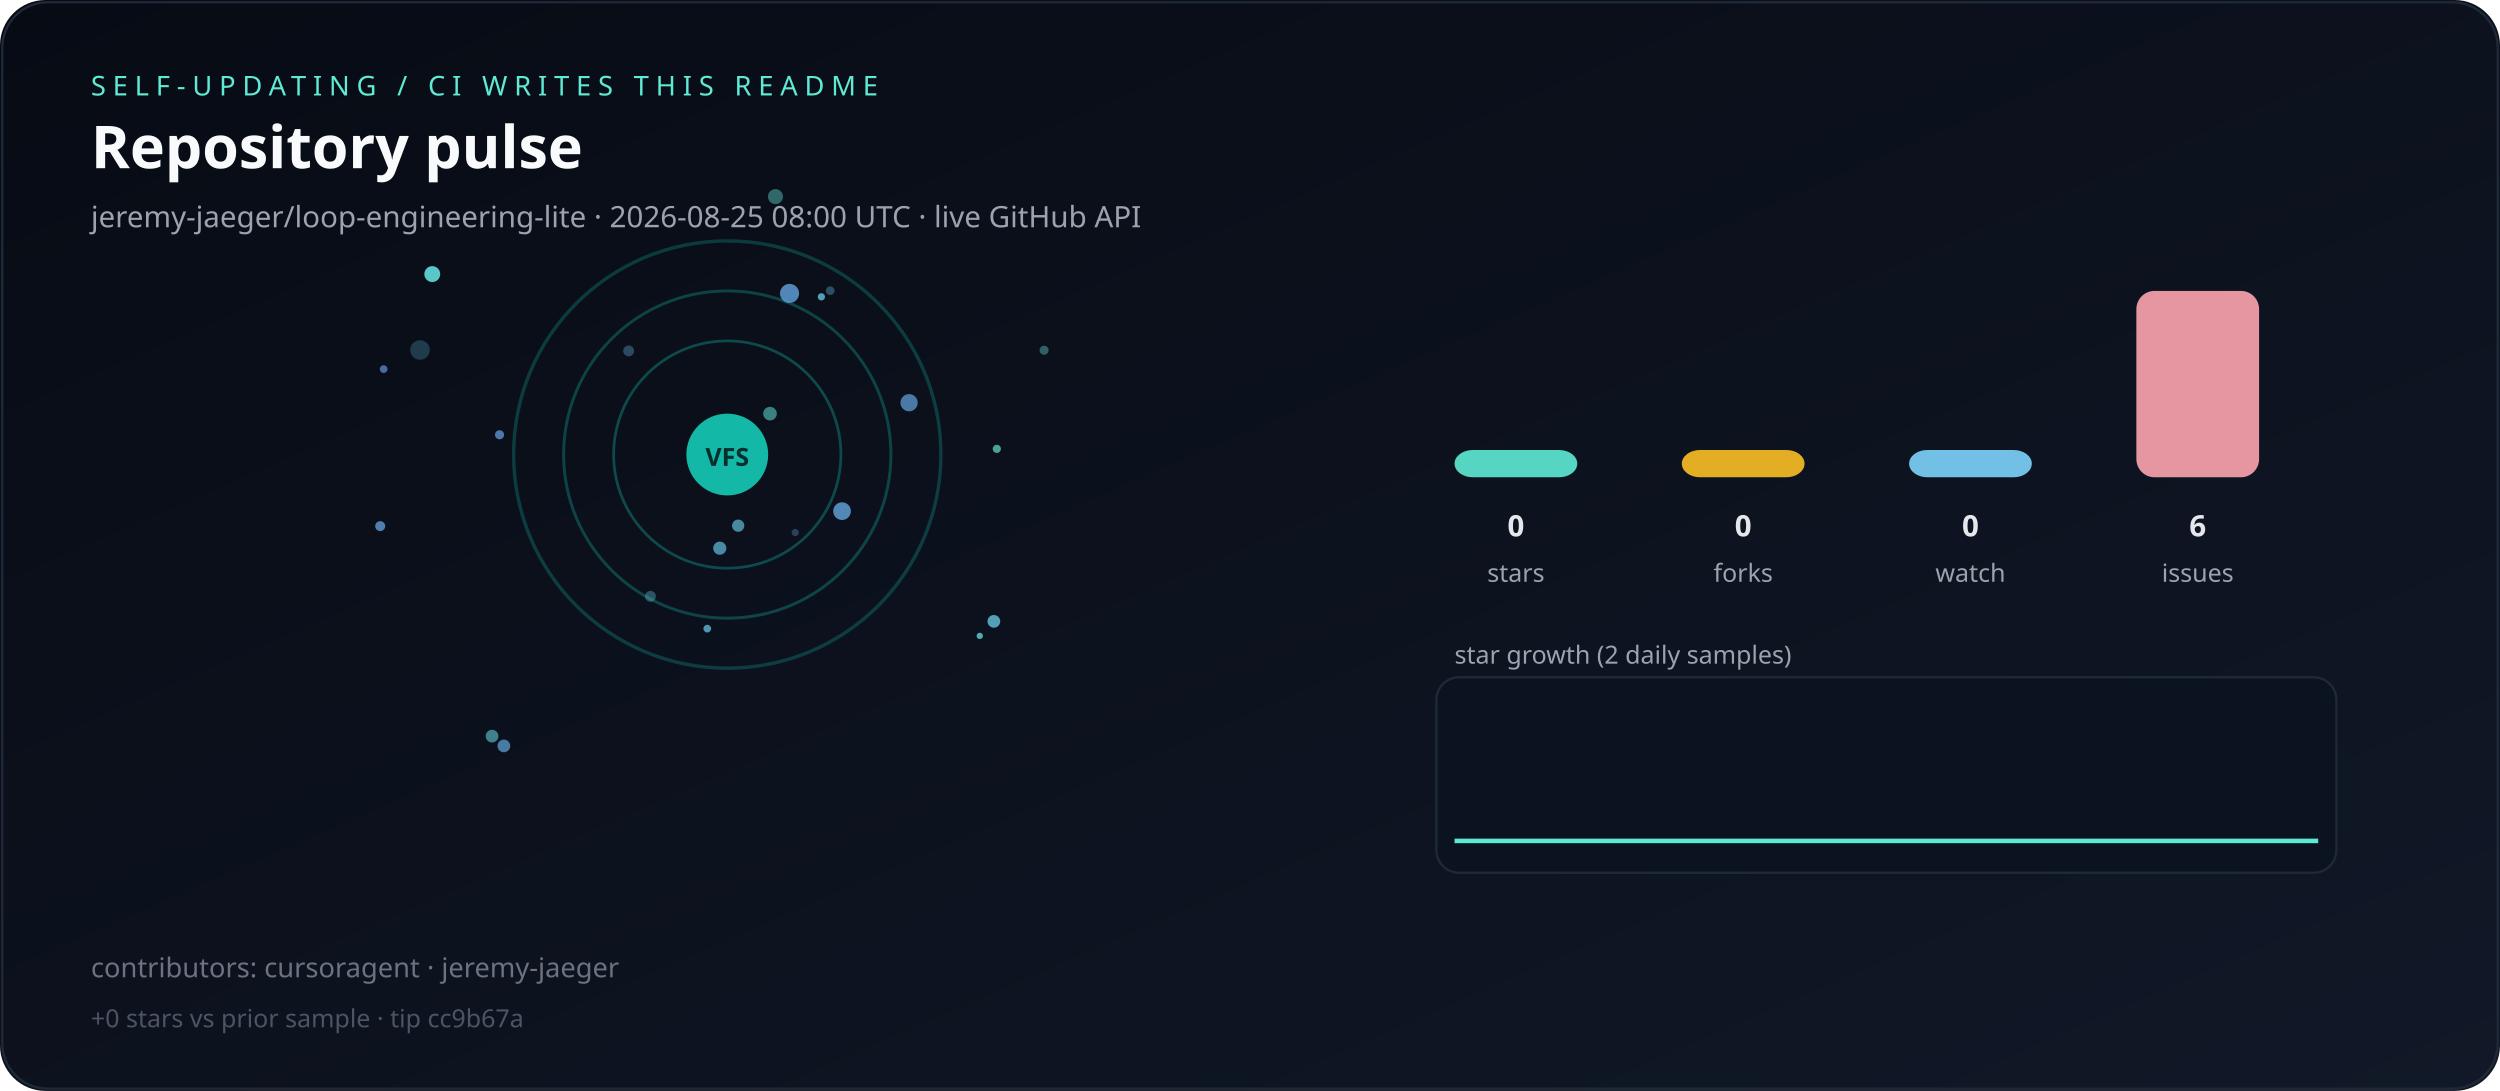
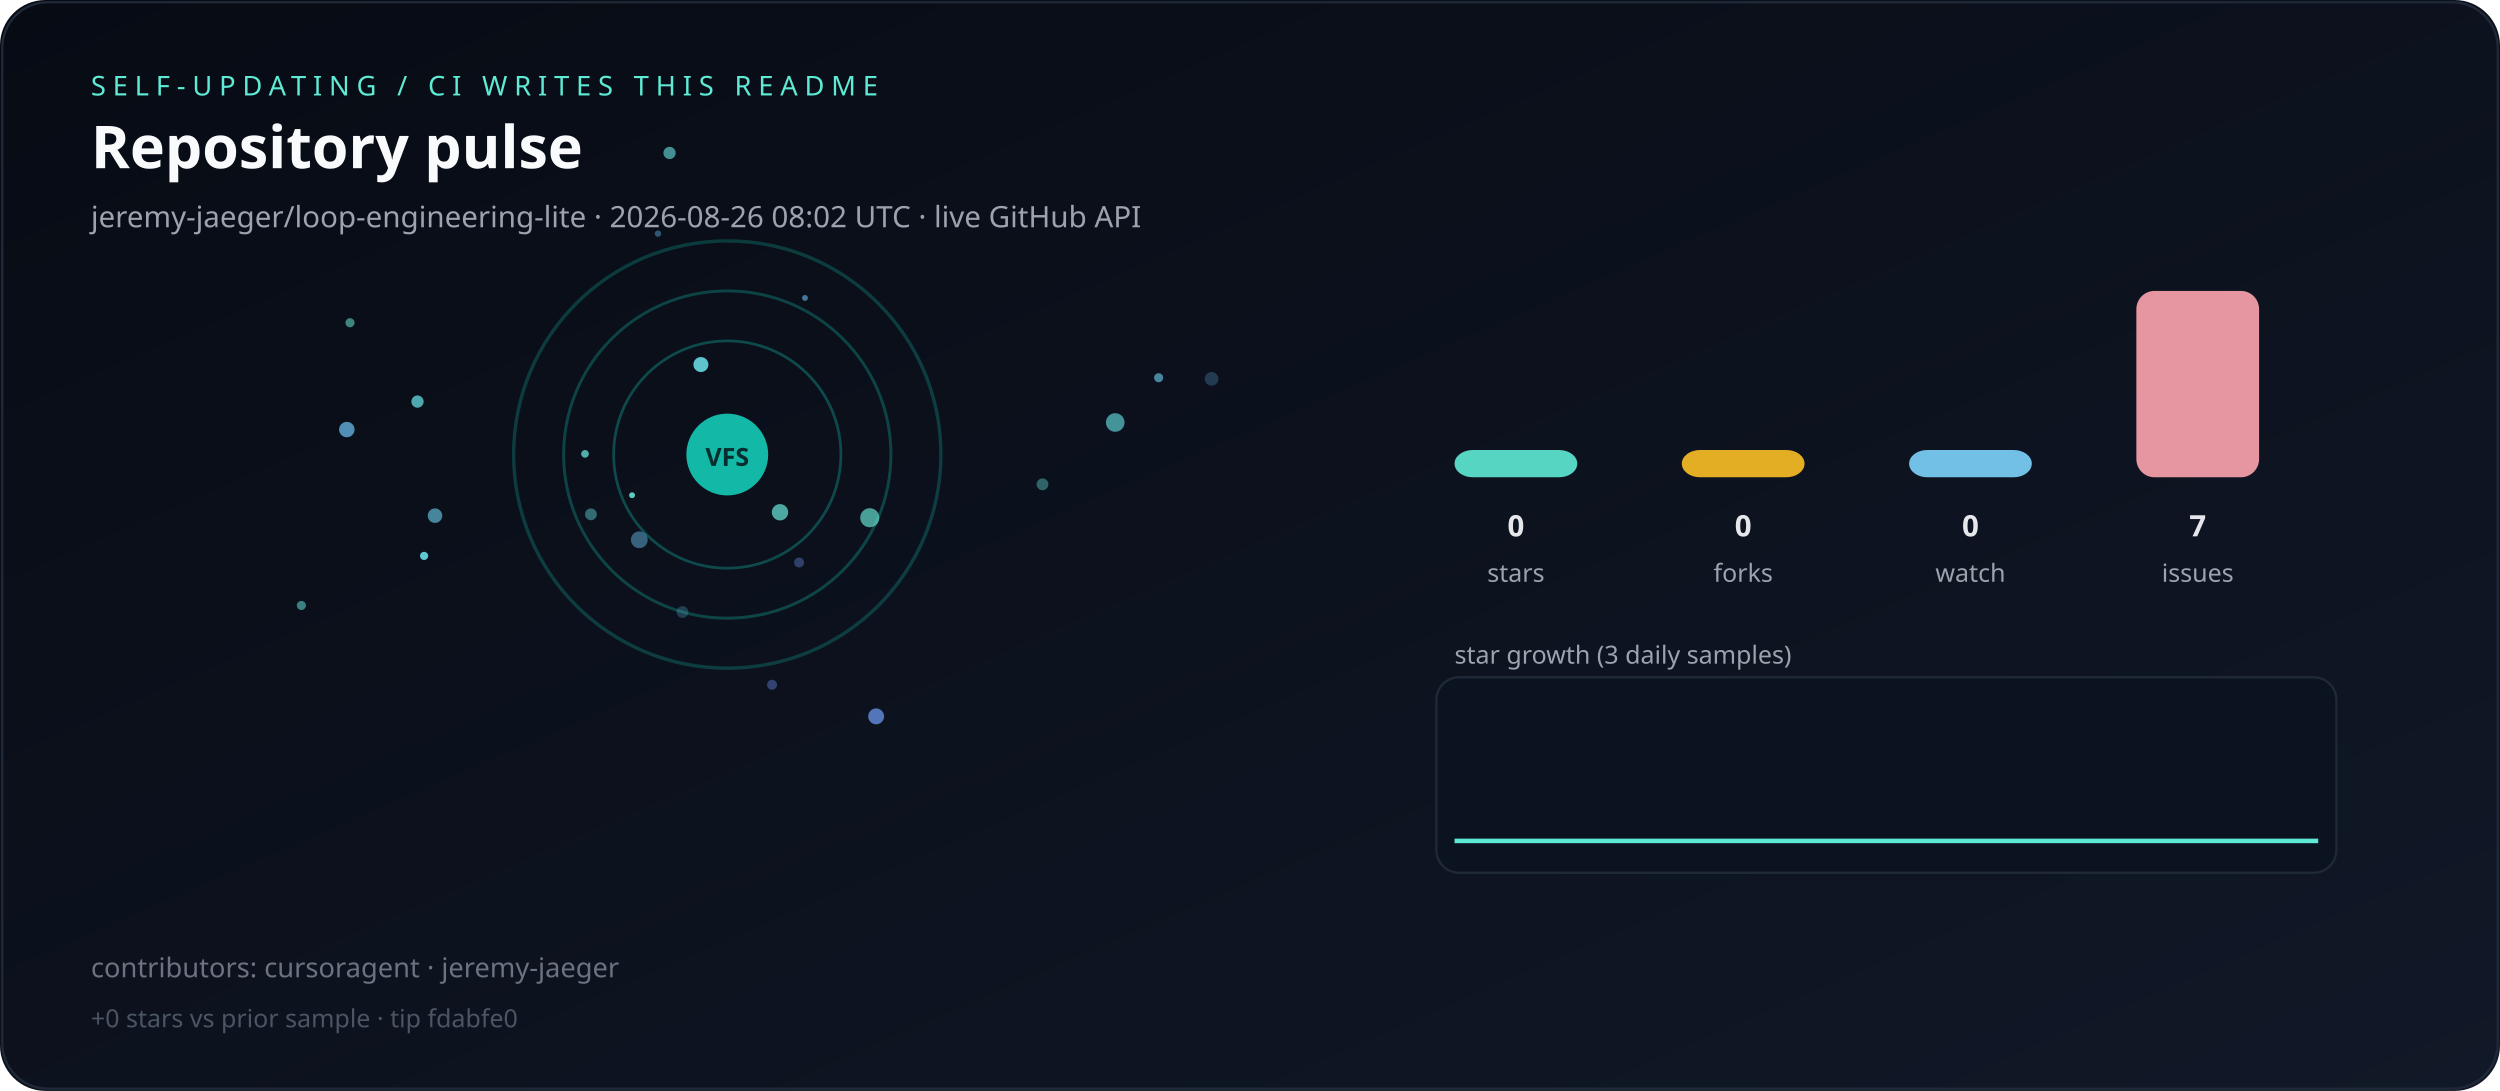
<svg xmlns="http://www.w3.org/2000/svg" viewBox="0 0 1100 480" role="img" aria-label="Live repository pulse">
  <defs>
    <linearGradient id="bg" x1="0" y1="0" x2="1" y2="1">
      <stop offset="0%" stop-color="#070b14" />
      <stop offset="100%" stop-color="#111827" />
    </linearGradient>
  </defs>
  <rect width="1100" height="480" rx="20" fill="url(#bg)" />
  <rect x="1" y="1" width="1098" height="478" rx="20" fill="none" stroke="#1f2937" />
  <text x="40" y="42" fill="#5eead4" font-family="ui-sans-serif,system-ui,sans-serif" font-size="12" letter-spacing="3">SELF-UPDATING / CI WRITES THIS README</text>
  <text x="40" y="74" fill="#f9fafb" font-family="ui-sans-serif,system-ui,sans-serif" font-size="26" font-weight="700">Repository pulse</text>
-   <text x="40" y="100" fill="#9ca3af" font-family="ui-sans-serif,system-ui,sans-serif" font-size="13">jeremy-jaeger/loop-engineering-lite · 2026-08-25 08:00 UTC · live GitHub API</text>
+   <text x="40" y="100" fill="#9ca3af" font-family="ui-sans-serif,system-ui,sans-serif" font-size="13">jeremy-jaeger/loop-engineering-lite · 2026-08-26 08:02 UTC · live GitHub API</text>
  <g>
    <circle cx="320" cy="200" r="50" fill="none" stroke="rgba(20,184,166,0.35)" stroke-width="1.2" />
    <circle cx="320" cy="200" r="72" fill="none" stroke="rgba(20,184,166,0.31)" stroke-width="1.3" />
    <circle cx="320" cy="200" r="94" fill="none" stroke="rgba(20,184,166,0.27)" stroke-width="1.5" />
  </g>
  <g>
-     <circle cx="438.6" cy="197.5" r="1.8" fill="hsla(168,70%,65%,0.69)" />
-     <circle cx="349.9" cy="234.3" r="1.6" fill="hsla(208,70%,65%,0.32)" />
-     <circle cx="431.1" cy="279.8" r="1.4" fill="hsla(179,70%,65%,0.74)" />
-     <circle cx="361.4" cy="130.6" r="1.6" fill="hsla(193,70%,65%,0.78)" />
-     <circle cx="167.3" cy="231.5" r="2.2" fill="hsla(209,70%,65%,0.73)" />
-     <circle cx="400.0" cy="177.2" r="3.8" fill="hsla(208,70%,65%,0.68)" />
-     <circle cx="437.3" cy="273.4" r="2.8" fill="hsla(192,70%,65%,0.77)" />
-     <circle cx="316.7" cy="241.2" r="2.9" fill="hsla(196,70%,65%,0.68)" />
-     <circle cx="365.3" cy="127.9" r="1.9" fill="hsla(197,70%,65%,0.36)" />
-     <circle cx="286.2" cy="262.4" r="2.4" fill="hsla(189,70%,65%,0.35)" />
-     <circle cx="459.4" cy="154.1" r="2.0" fill="hsla(180,70%,65%,0.38)" />
-     <circle cx="216.5" cy="323.9" r="2.8" fill="hsla(188,70%,65%,0.57)" />
-     <circle cx="219.8" cy="191.3" r="2.0" fill="hsla(214,70%,65%,0.73)" />
-     <circle cx="168.8" cy="162.4" r="1.7" fill="hsla(219,70%,65%,0.69)" />
-     <circle cx="276.6" cy="154.4" r="2.4" fill="hsla(203,70%,65%,0.35)" />
-     <circle cx="370.5" cy="224.9" r="3.9" fill="hsla(207,70%,65%,0.77)" />
-     <circle cx="324.8" cy="231.3" r="2.7" fill="hsla(194,70%,65%,0.66)" />
-     <circle cx="347.4" cy="129.1" r="4.2" fill="hsla(209,70%,65%,0.78)" />
-     <circle cx="190.2" cy="120.6" r="3.5" fill="hsla(180,70%,65%,0.86)" />
-     <circle cx="338.8" cy="182.0" r="3.0" fill="hsla(175,70%,65%,0.53)" />
-     <circle cx="311.2" cy="276.6" r="1.7" fill="hsla(196,70%,65%,0.74)" />
-     <circle cx="341.2" cy="86.5" r="3.3" fill="hsla(175,70%,65%,0.42)" />
-     <circle cx="184.8" cy="154.0" r="4.3" fill="hsla(193,70%,65%,0.25)" />
-     <circle cx="221.7" cy="328.2" r="2.8" fill="hsla(204,70%,65%,0.66)" />
+     <circle cx="191.4" cy="226.9" r="3.2" fill="hsla(194,70%,65%,0.65)" />
+     <circle cx="354.2" cy="131.1" r="1.3" fill="hsla(204,70%,65%,0.63)" />
+     <circle cx="281.3" cy="237.5" r="3.7" fill="hsla(202,70%,65%,0.49)" />
+     <circle cx="278.1" cy="217.9" r="1.3" fill="hsla(172,70%,65%,0.88)" />
+     <circle cx="533.1" cy="166.7" r="3.0" fill="hsla(202,70%,65%,0.26)" />
+     <circle cx="458.7" cy="213.1" r="2.6" fill="hsla(176,70%,65%,0.39)" />
+     <circle cx="183.7" cy="176.7" r="2.7" fill="hsla(183,70%,65%,0.74)" />
+     <circle cx="509.8" cy="166.2" r="2.0" fill="hsla(195,70%,65%,0.65)" />
+     <circle cx="490.7" cy="185.9" r="4.1" fill="hsla(180,70%,65%,0.62)" />
+     <circle cx="260.0" cy="226.3" r="2.6" fill="hsla(183,70%,65%,0.44)" />
+     <circle cx="152.6" cy="189.0" r="3.4" fill="hsla(202,70%,65%,0.77)" />
+     <circle cx="343.2" cy="225.4" r="3.6" fill="hsla(174,70%,65%,0.72)" />
+     <circle cx="339.7" cy="301.3" r="2.2" fill="hsla(224,70%,65%,0.42)" />
+     <circle cx="351.6" cy="247.5" r="2.2" fill="hsla(221,70%,65%,0.38)" />
+     <circle cx="257.4" cy="199.7" r="1.7" fill="hsla(177,70%,65%,0.74)" />
+     <circle cx="300.3" cy="269.3" r="2.6" fill="hsla(194,70%,65%,0.26)" />
+     <circle cx="289.5" cy="102.8" r="1.4" fill="hsla(201,70%,65%,0.43)" />
+     <circle cx="294.6" cy="67.3" r="2.7" fill="hsla(181,70%,65%,0.60)" />
+     <circle cx="382.7" cy="227.8" r="4.2" fill="hsla(173,70%,65%,0.67)" />
+     <circle cx="186.6" cy="244.6" r="1.8" fill="hsla(184,70%,65%,0.90)" />
+     <circle cx="385.5" cy="315.2" r="3.5" fill="hsla(220,70%,65%,0.79)" />
+     <circle cx="132.6" cy="266.4" r="2.0" fill="hsla(177,70%,65%,0.53)" />
+     <circle cx="308.4" cy="160.4" r="3.3" fill="hsla(185,70%,65%,0.89)" />
+     <circle cx="154.0" cy="142.0" r="2.0" fill="hsla(171,70%,65%,0.56)" />
  </g>
  <circle cx="320" cy="200" r="18" fill="#14b8a6" />
  <text x="320" y="205" text-anchor="middle" fill="#042f2e" font-family="ui-sans-serif,system-ui,sans-serif" font-size="11" font-weight="700">VFS</text>
  <rect x="640" y="198.0" width="54" height="12.0" rx="8" fill="#5eead4" opacity="0.9" />
  <text x="667" y="236" text-anchor="middle" fill="#e5e7eb" font-family="ui-sans-serif,system-ui,sans-serif" font-size="13" font-weight="700">0</text>
  <text x="667" y="256" text-anchor="middle" fill="#9ca3af" font-family="ui-sans-serif,system-ui,sans-serif" font-size="11">stars</text>
  <rect x="740" y="198.0" width="54" height="12.0" rx="8" fill="#fbbf24" opacity="0.9" />
  <text x="767" y="236" text-anchor="middle" fill="#e5e7eb" font-family="ui-sans-serif,system-ui,sans-serif" font-size="13" font-weight="700">0</text>
  <text x="767" y="256" text-anchor="middle" fill="#9ca3af" font-family="ui-sans-serif,system-ui,sans-serif" font-size="11">forks</text>
  <rect x="840" y="198.0" width="54" height="12.0" rx="8" fill="#7dd3fc" opacity="0.9" />
  <text x="867" y="236" text-anchor="middle" fill="#e5e7eb" font-family="ui-sans-serif,system-ui,sans-serif" font-size="13" font-weight="700">0</text>
  <text x="867" y="256" text-anchor="middle" fill="#9ca3af" font-family="ui-sans-serif,system-ui,sans-serif" font-size="11">watch</text>
  <rect x="940" y="128.0" width="54" height="82.0" rx="8" fill="#fda4af" opacity="0.9" />
-   <text x="967" y="236" text-anchor="middle" fill="#e5e7eb" font-family="ui-sans-serif,system-ui,sans-serif" font-size="13" font-weight="700">6</text>
+   <text x="967" y="236" text-anchor="middle" fill="#e5e7eb" font-family="ui-sans-serif,system-ui,sans-serif" font-size="13" font-weight="700">7</text>
  <text x="967" y="256" text-anchor="middle" fill="#9ca3af" font-family="ui-sans-serif,system-ui,sans-serif" font-size="11">issues</text>
-   <text x="640" y="292" fill="#9ca3af" font-family="ui-sans-serif,system-ui,sans-serif" font-size="11">star growth (2 daily samples)</text>
+   <text x="640" y="292" fill="#9ca3af" font-family="ui-sans-serif,system-ui,sans-serif" font-size="11">star growth (3 daily samples)</text>
  <rect x="632" y="298" width="396" height="86" rx="10" fill="#0b1220" stroke="#1f2937" />
-   <polyline fill="none" stroke="#5eead4" stroke-width="2" points="640.0,370.0 1020.0,370.0" />
+   <polyline fill="none" stroke="#5eead4" stroke-width="2" points="640.0,370.0 830.0,370.0 1020.0,370.0" />
  <text x="40" y="430" fill="#6b7280" font-family="ui-sans-serif,system-ui,sans-serif" font-size="12">contributors: cursoragent · jeremy-jaeger</text>
-   <text x="40" y="452" fill="#4b5563" font-family="ui-sans-serif,system-ui,sans-serif" font-size="11">+0 stars vs prior sample · tip cc9b67a</text>
+   <text x="40" y="452" fill="#4b5563" font-family="ui-sans-serif,system-ui,sans-serif" font-size="11">+0 stars vs prior sample · tip fdabfe0</text>
</svg>
